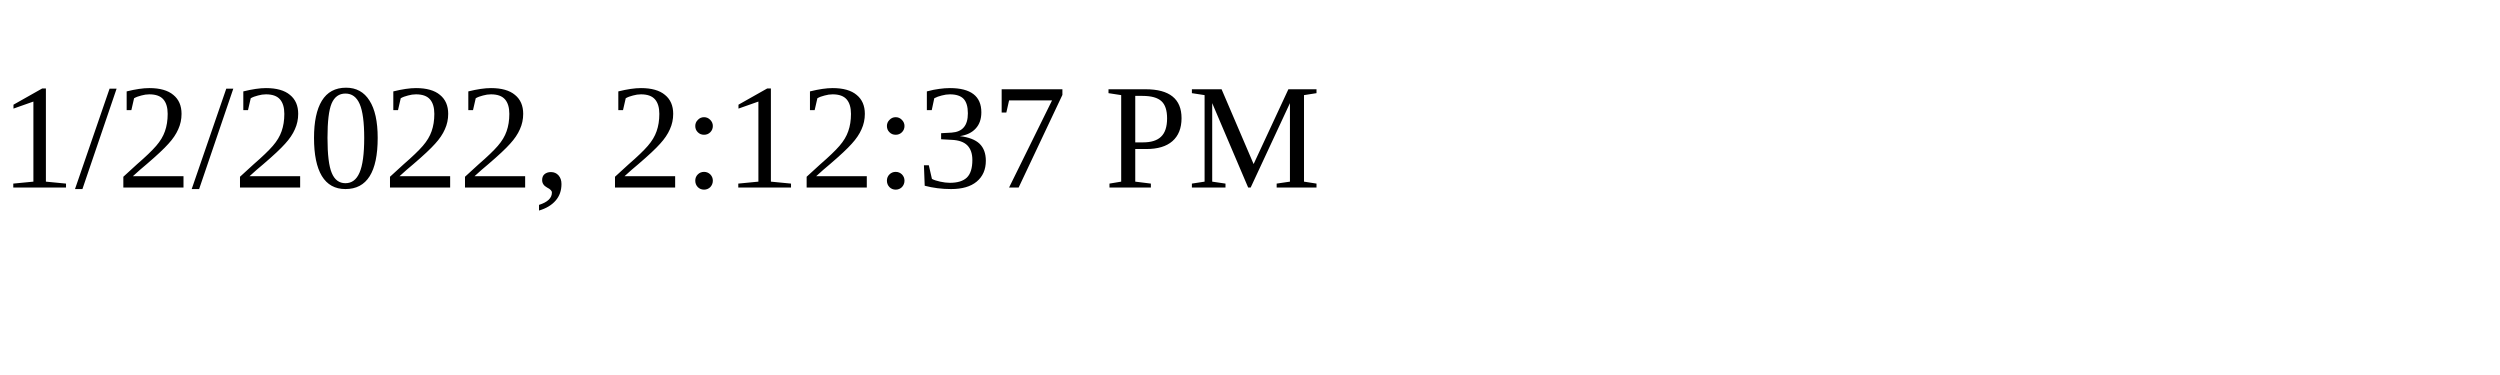
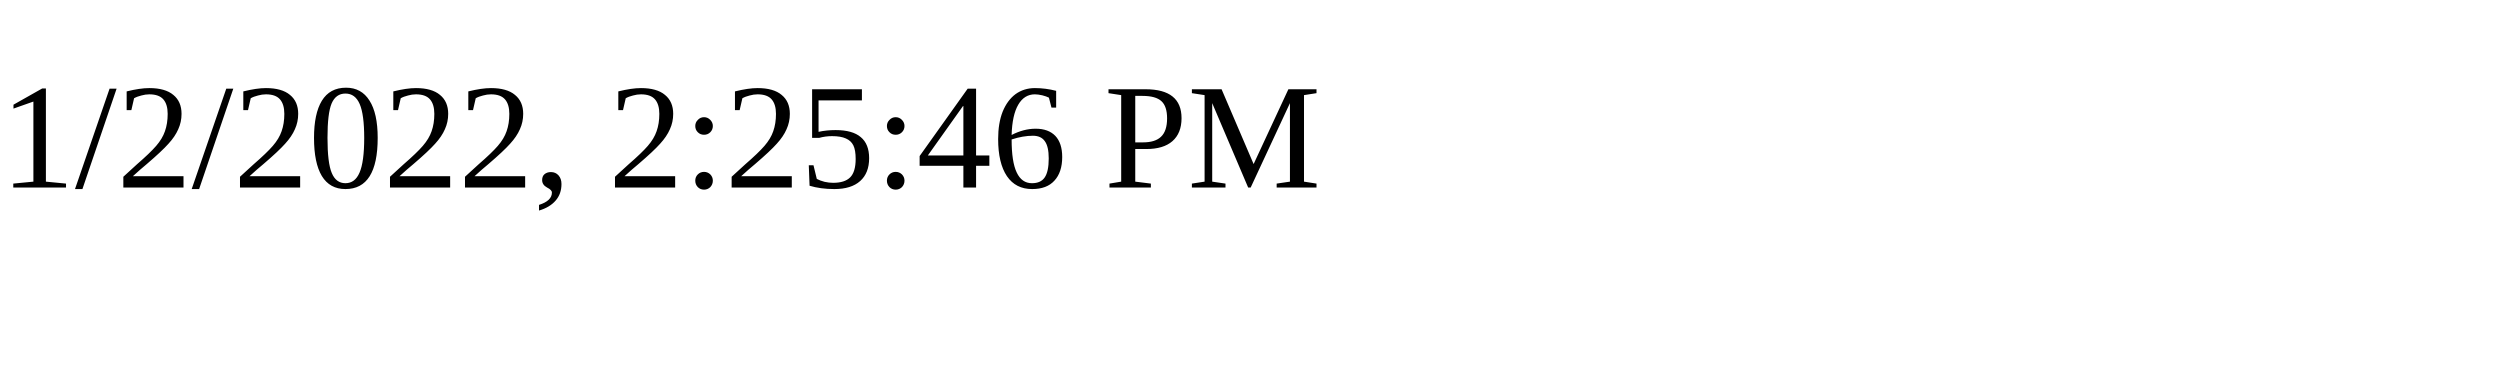
<svg xmlns="http://www.w3.org/2000/svg" height="30" width="200">
-   <text x="0" y="15">1/2/2022, 2:12:37 PM</text>
+   <text x="0" y="15">1/2/2022, 2:25:46 PM</text>
</svg>
